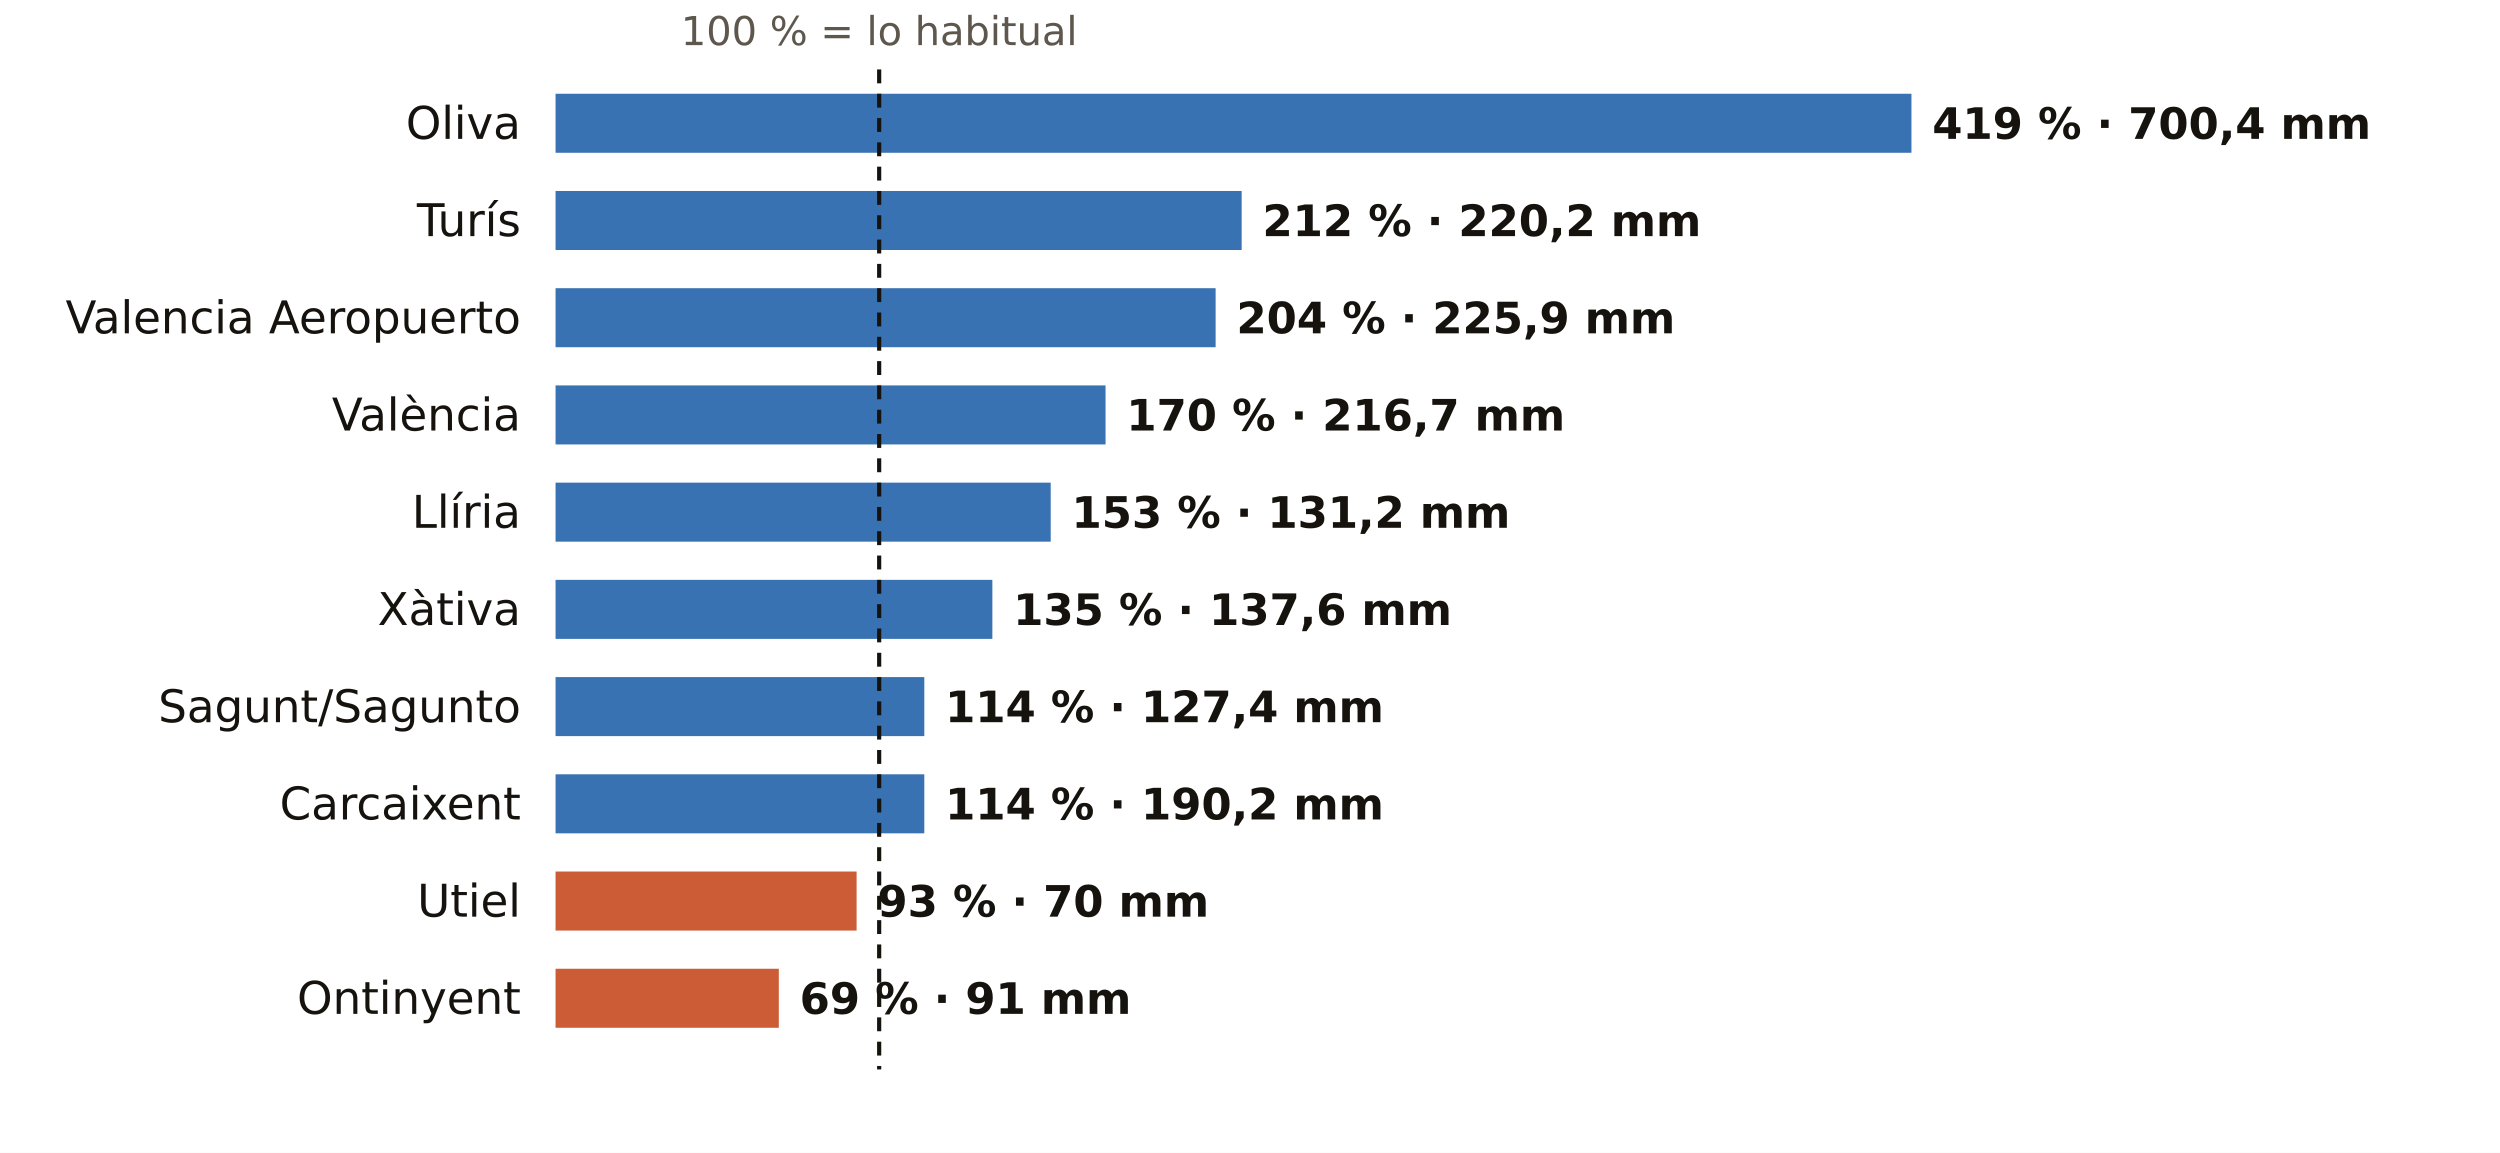
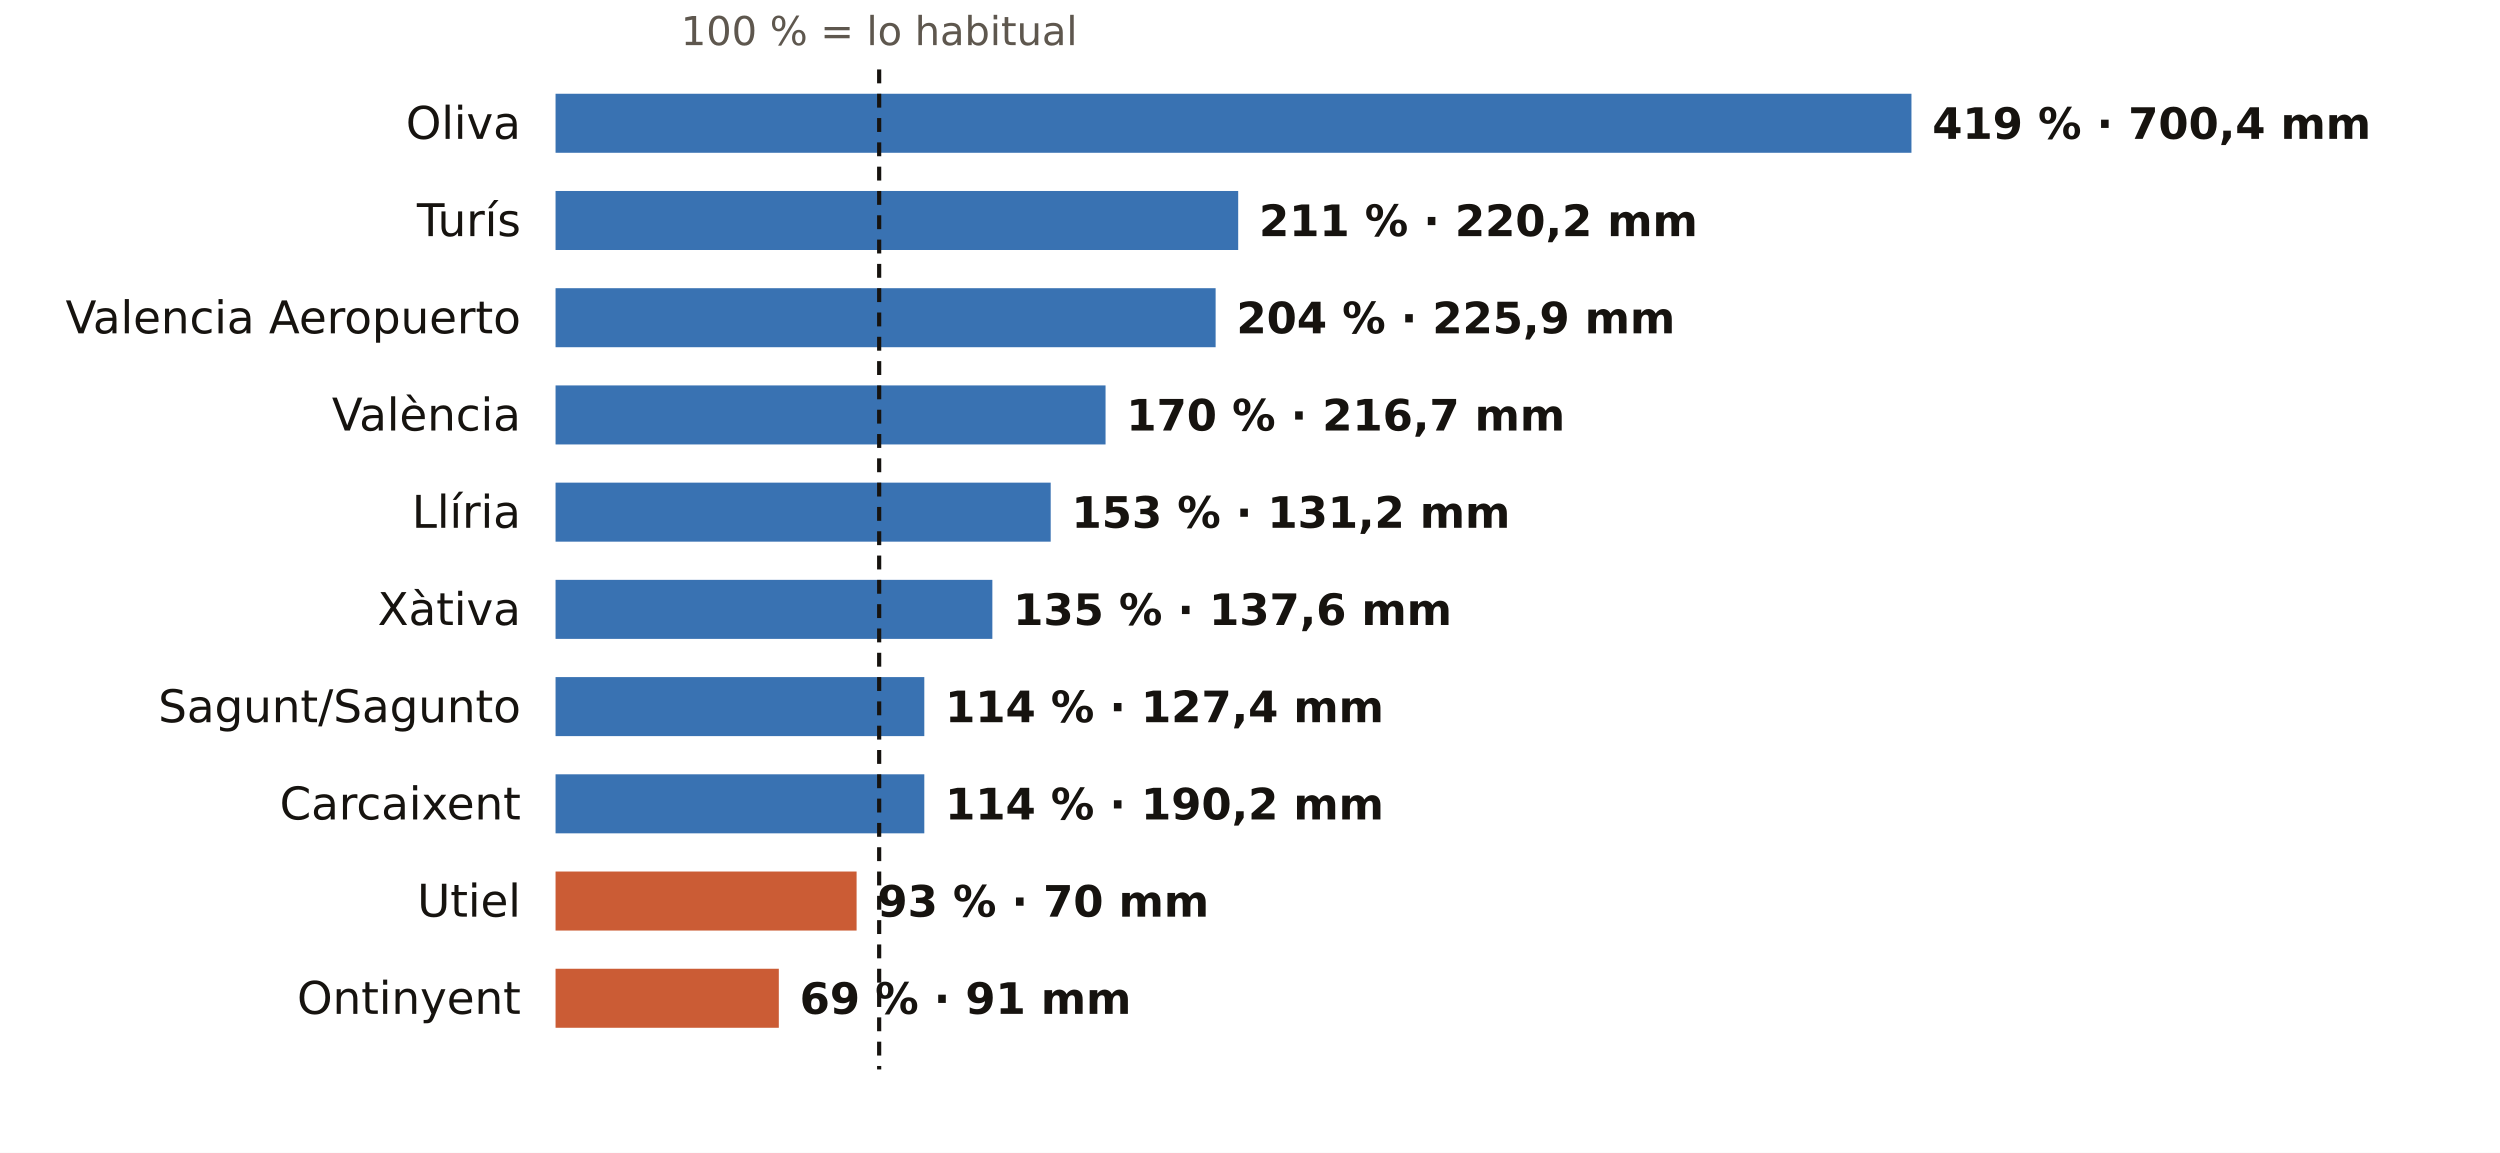
<svg xmlns="http://www.w3.org/2000/svg" viewBox="0 0 720 332" width="720" height="332" role="img" aria-label="El otoño en los pluviómetros de AEMET de Valencia: % de lo habitual">
  <rect width="720" height="332" fill="#FFFFFF" />
  <text x="253.2" y="13.0" font-size="11.5" fill="#5E574E" text-anchor="middle" font-weight="400" font-family="Public Sans, DejaVu Sans, Arial, sans-serif">100 % = lo habitual</text>
  <text x="150.0" y="40.0" font-size="13" fill="#16130F" text-anchor="end" font-weight="500" font-family="Public Sans, DejaVu Sans, Arial, sans-serif">Oliva</text>
  <rect x="160" y="27" width="390.5" height="17" fill="#1F5FA8" opacity="0.88" />
  <text x="556.5" y="40.0" font-size="12.5" fill="#16130F" text-anchor="start" font-weight="600" font-family="Public Sans, DejaVu Sans, Arial, sans-serif">419 % · 700,4 mm</text>
  <text x="150.0" y="68.0" font-size="13" fill="#16130F" text-anchor="end" font-weight="500" font-family="Public Sans, DejaVu Sans, Arial, sans-serif">Turís</text>
-   <rect x="160" y="55" width="197.6" height="17" fill="#1F5FA8" opacity="0.88" />
-   <text x="363.6" y="68.0" font-size="12.5" fill="#16130F" text-anchor="start" font-weight="600" font-family="Public Sans, DejaVu Sans, Arial, sans-serif">212 % · 220,2 mm</text>
+   <rect x="160" y="55" width="196.6" height="17" fill="#1F5FA8" opacity="0.88" />
+   <text x="362.6" y="68.0" font-size="12.5" fill="#16130F" text-anchor="start" font-weight="600" font-family="Public Sans, DejaVu Sans, Arial, sans-serif">211 % · 220,2 mm</text>
  <text x="150.0" y="96.0" font-size="13" fill="#16130F" text-anchor="end" font-weight="500" font-family="Public Sans, DejaVu Sans, Arial, sans-serif">Valencia Aeropuerto</text>
  <rect x="160" y="83" width="190.1" height="17" fill="#1F5FA8" opacity="0.88" />
  <text x="356.1" y="96.0" font-size="12.5" fill="#16130F" text-anchor="start" font-weight="600" font-family="Public Sans, DejaVu Sans, Arial, sans-serif">204 % · 225,9 mm</text>
  <text x="150.0" y="124.0" font-size="13" fill="#16130F" text-anchor="end" font-weight="500" font-family="Public Sans, DejaVu Sans, Arial, sans-serif">València</text>
  <rect x="160" y="111" width="158.4" height="17" fill="#1F5FA8" opacity="0.88" />
  <text x="324.4" y="124.0" font-size="12.5" fill="#16130F" text-anchor="start" font-weight="600" font-family="Public Sans, DejaVu Sans, Arial, sans-serif">170 % · 216,7 mm</text>
  <text x="150.0" y="152.0" font-size="13" fill="#16130F" text-anchor="end" font-weight="500" font-family="Public Sans, DejaVu Sans, Arial, sans-serif">Llíria</text>
  <rect x="160" y="139" width="142.6" height="17" fill="#1F5FA8" opacity="0.88" />
  <text x="308.6" y="152.0" font-size="12.5" fill="#16130F" text-anchor="start" font-weight="600" font-family="Public Sans, DejaVu Sans, Arial, sans-serif">153 % · 131,2 mm</text>
  <text x="150.0" y="180.0" font-size="13" fill="#16130F" text-anchor="end" font-weight="500" font-family="Public Sans, DejaVu Sans, Arial, sans-serif">Xàtiva</text>
  <rect x="160" y="167" width="125.8" height="17" fill="#1F5FA8" opacity="0.88" />
  <text x="291.8" y="180.0" font-size="12.5" fill="#16130F" text-anchor="start" font-weight="600" font-family="Public Sans, DejaVu Sans, Arial, sans-serif">135 % · 137,6 mm</text>
  <text x="150.0" y="208.0" font-size="13" fill="#16130F" text-anchor="end" font-weight="500" font-family="Public Sans, DejaVu Sans, Arial, sans-serif">Sagunt/Sagunto</text>
  <rect x="160" y="195" width="106.2" height="17" fill="#1F5FA8" opacity="0.88" />
  <text x="272.2" y="208.0" font-size="12.5" fill="#16130F" text-anchor="start" font-weight="600" font-family="Public Sans, DejaVu Sans, Arial, sans-serif">114 % · 127,4 mm</text>
  <text x="150.0" y="236.0" font-size="13" fill="#16130F" text-anchor="end" font-weight="500" font-family="Public Sans, DejaVu Sans, Arial, sans-serif">Carcaixent</text>
  <rect x="160" y="223" width="106.2" height="17" fill="#1F5FA8" opacity="0.88" />
  <text x="272.2" y="236.0" font-size="12.5" fill="#16130F" text-anchor="start" font-weight="600" font-family="Public Sans, DejaVu Sans, Arial, sans-serif">114 % · 190,2 mm</text>
  <text x="150.0" y="264.0" font-size="13" fill="#16130F" text-anchor="end" font-weight="500" font-family="Public Sans, DejaVu Sans, Arial, sans-serif">Utiel</text>
  <rect x="160" y="251" width="86.7" height="17" fill="#C4461A" opacity="0.88" />
  <text x="252.7" y="264.0" font-size="12.5" fill="#16130F" text-anchor="start" font-weight="600" font-family="Public Sans, DejaVu Sans, Arial, sans-serif">93 % · 70 mm</text>
  <text x="150.0" y="292.0" font-size="13" fill="#16130F" text-anchor="end" font-weight="500" font-family="Public Sans, DejaVu Sans, Arial, sans-serif">Ontinyent</text>
  <rect x="160" y="279" width="64.3" height="17" fill="#C4461A" opacity="0.88" />
  <text x="230.3" y="292.0" font-size="12.5" fill="#16130F" text-anchor="start" font-weight="600" font-family="Public Sans, DejaVu Sans, Arial, sans-serif">69 % · 91 mm</text>
  <line x1="253.2" x2="253.2" y1="20" y2="308" stroke="#16130F" stroke-width="1.2" stroke-dasharray="4 3" />
</svg>
